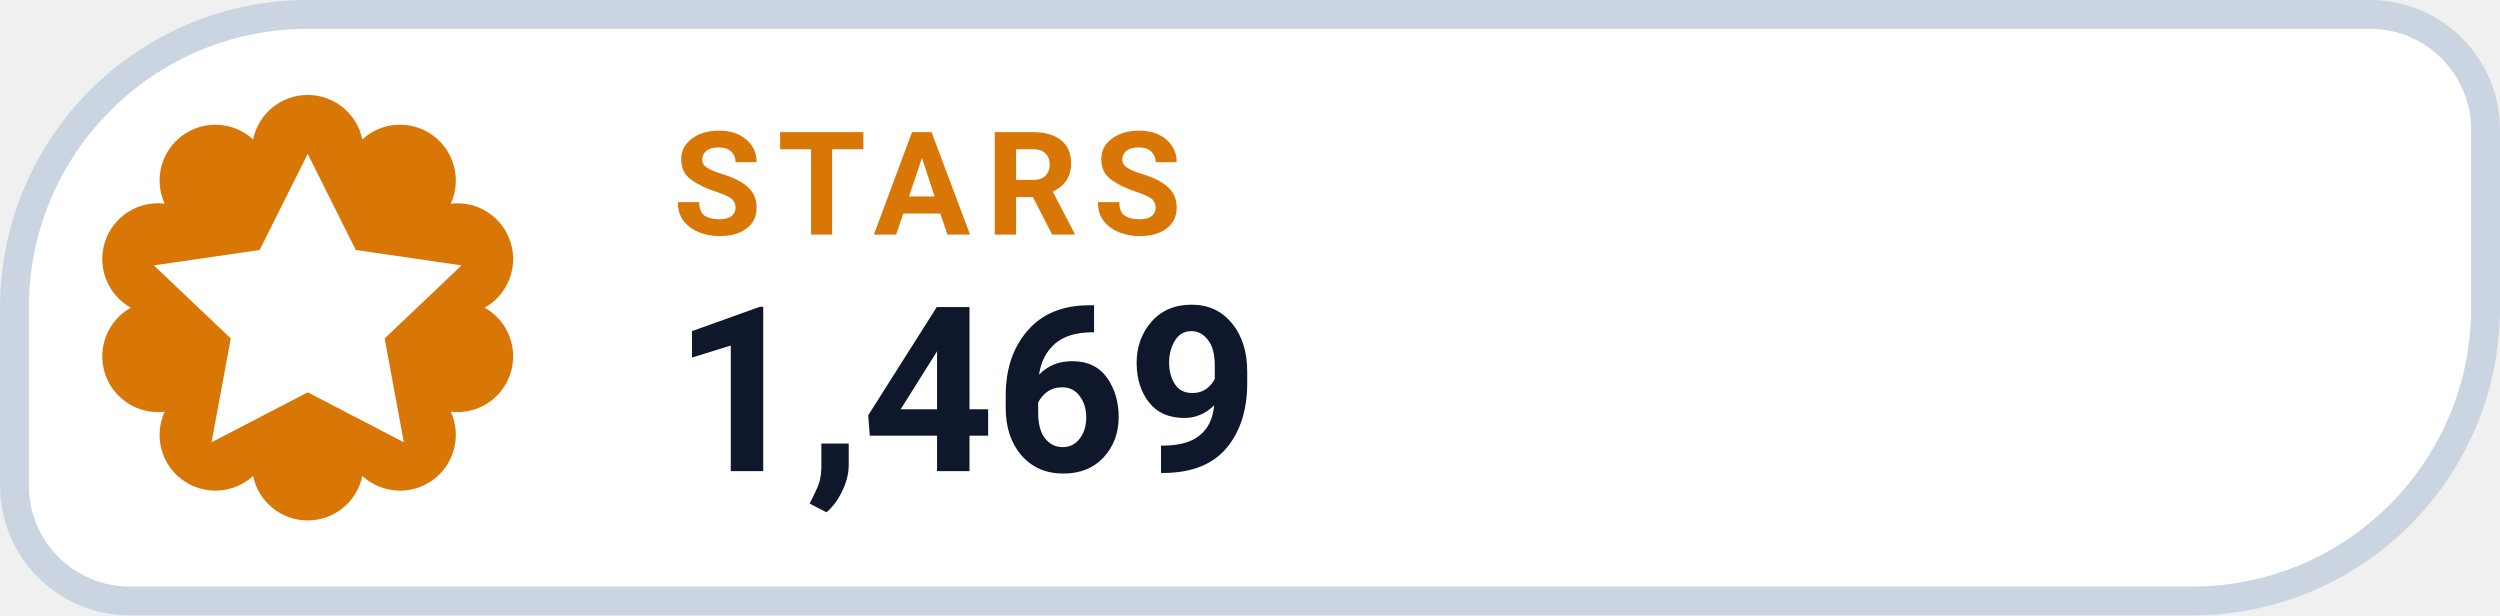
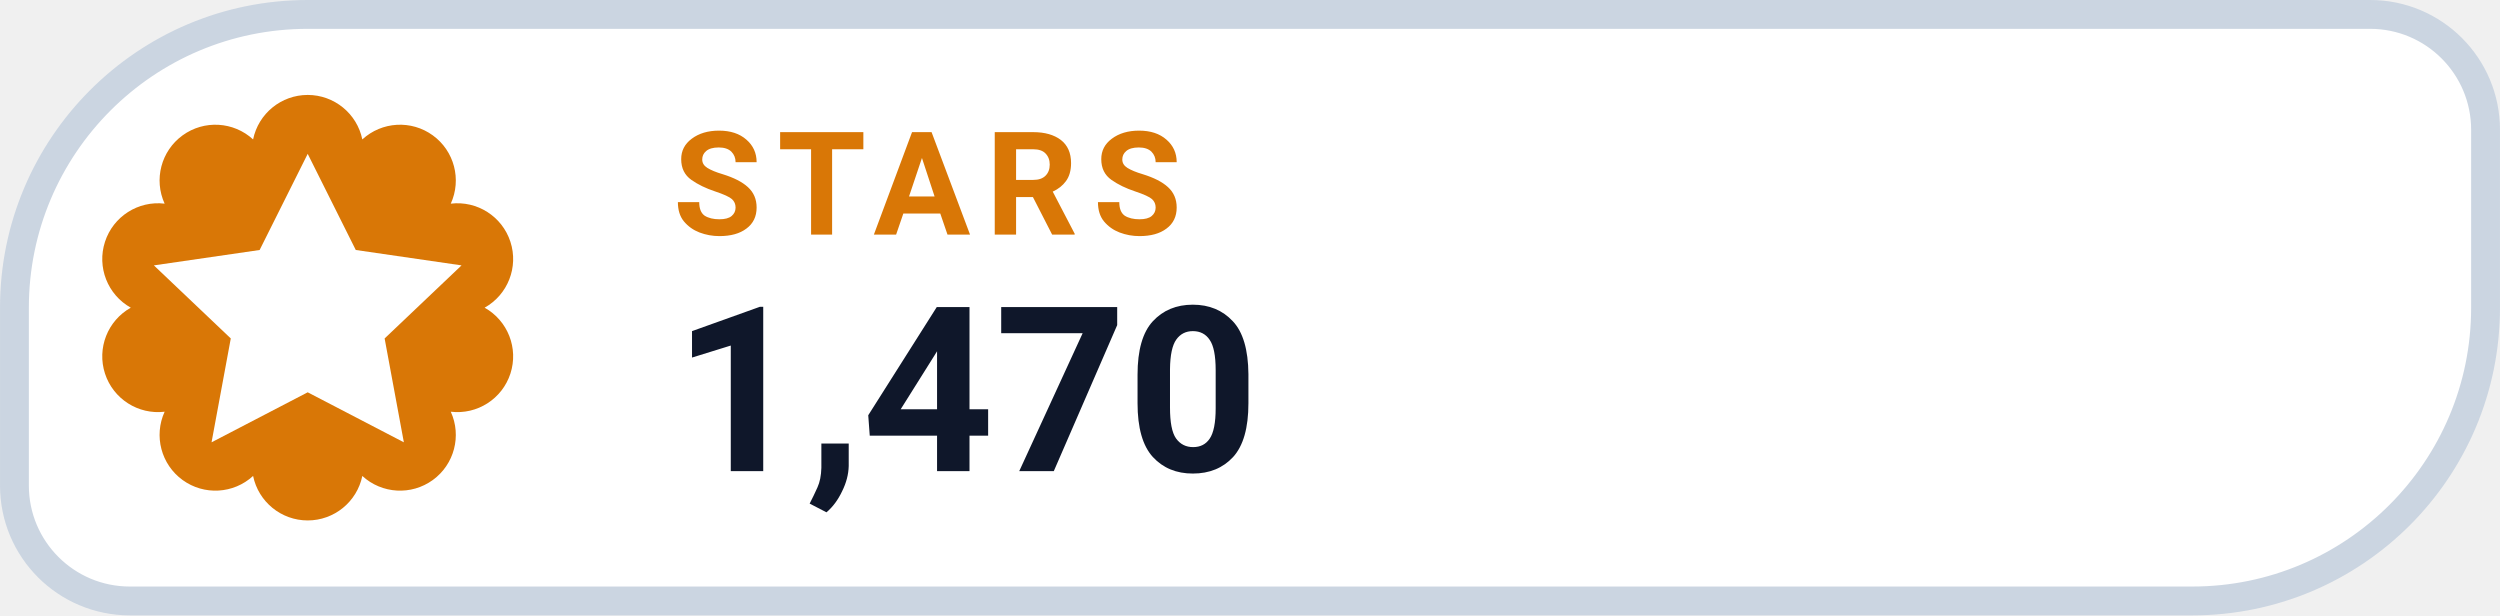
- <svg xmlns="http://www.w3.org/2000/svg" width="126" height="31.015" viewBox="0 0 130 32" role="img" aria-label="STARS 1,469">
+ <svg xmlns="http://www.w3.org/2000/svg" width="126" height="31.015" viewBox="0 0 130 32" role="img" aria-label="STARS 1,470">
  <path d="M 16.00 0.75 H 123.25 A 6.00 6.00 0 0 1 129.25 6.75 V 16.00 A 15.25 15.25 0 0 1 114.00 31.25 H 6.75 A 6.00 6.00 0 0 1 0.75 25.25 V 16.00 A 15.25 15.25 0 0 1 16.00 0.75 Z" fill="#FFFFFF" stroke="#CBD5E1" stroke-width="1.5" />
  <path d="M 13.16 7.25 A 2.90 2.90 0 0 1 18.84 7.25 A 2.90 2.90 0 0 1 23.44 10.59 A 2.90 2.90 0 0 1 25.20 16.00 A 2.90 2.90 0 0 1 23.44 21.41 A 2.90 2.90 0 0 1 18.84 24.75 A 2.90 2.90 0 0 1 13.16 24.75 A 2.90 2.90 0 0 1 8.56 21.41 A 2.90 2.90 0 0 1 6.80 16.00 A 2.90 2.90 0 0 1 8.56 10.59 A 2.90 2.90 0 0 1 13.16 7.25 Z" fill="#D97706" />
  <g transform="translate(16 16)" style="color:#FFFFFF;">
    <path d="M0 -8 l2.5 5 5.5 .8 -4 3.8 1 5.4 -5 -2.6 -5 2.6 1 -5.4 -4 -3.8 5.5 -.8 Z" fill="currentColor" />
  </g>
  <text x="35" y="12.2" fill="#D97706" font-family="-apple-system,BlinkMacSystemFont,'Segoe UI',Roboto,Helvetica,Arial,sans-serif" font-size="7.5" font-weight="700" letter-spacing=".8">STARS</text>
-   <text x="35" y="24.5" fill="#0F172A" font-family="-apple-system,BlinkMacSystemFont,'Segoe UI',Roboto,Helvetica,Arial,sans-serif" font-size="12" font-weight="750">1,469</text>
+   <text x="35" y="24.5" fill="#0F172A" font-family="-apple-system,BlinkMacSystemFont,'Segoe UI',Roboto,Helvetica,Arial,sans-serif" font-size="12" font-weight="750">1,470</text>
</svg>
